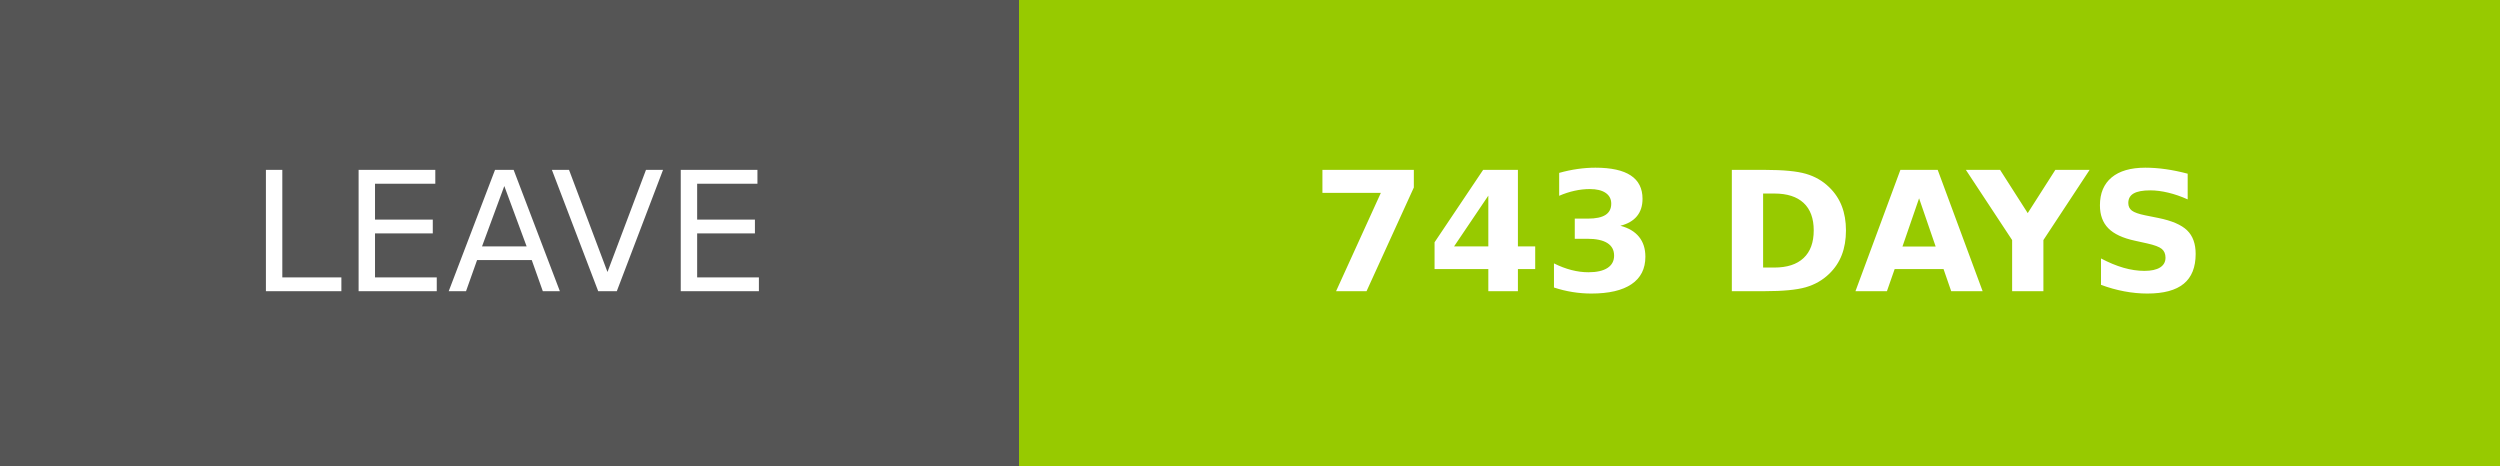
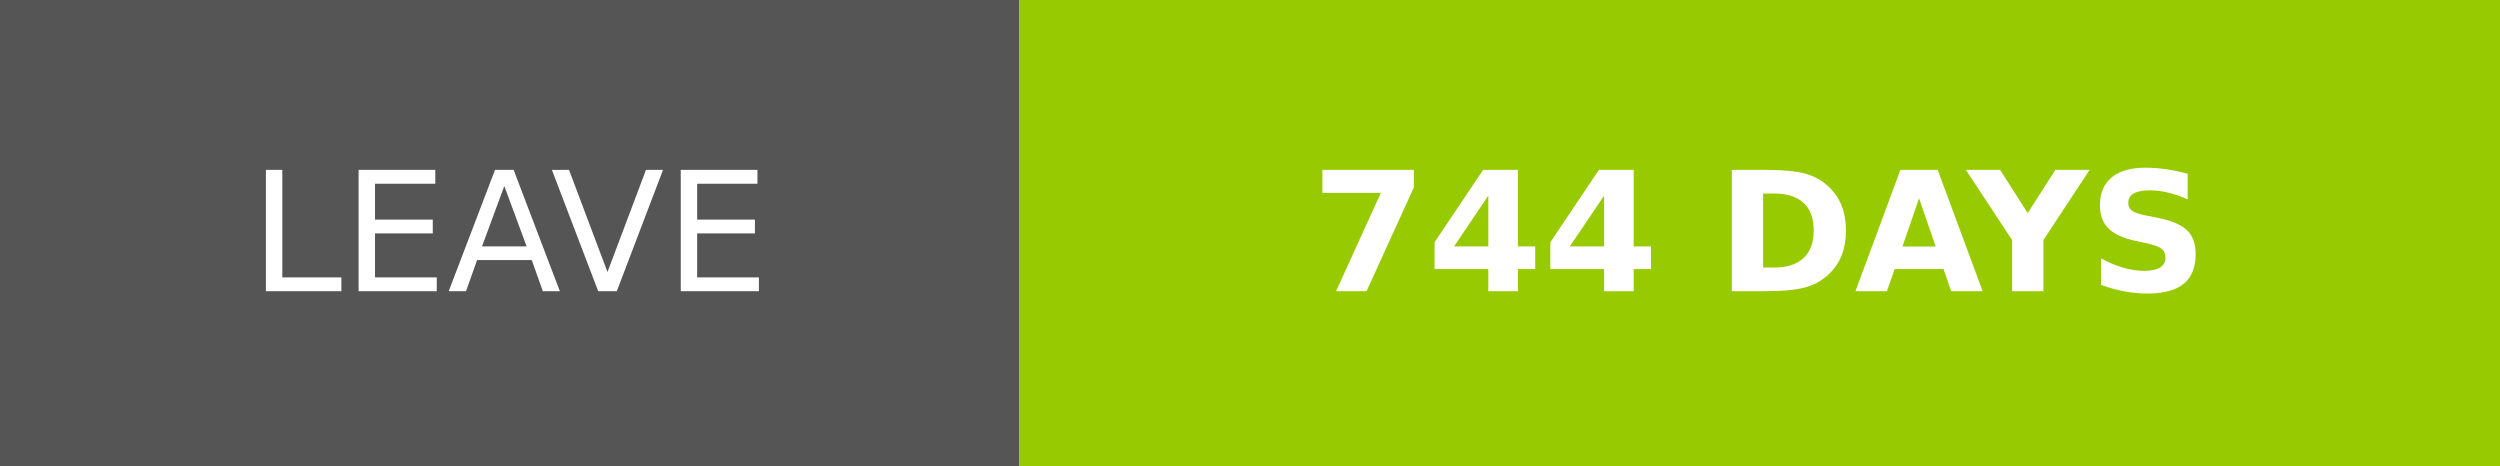
- <svg xmlns="http://www.w3.org/2000/svg" width="150.25" height="28" role="img" aria-label="LEAVE: 743 DAYS">
+ <svg xmlns="http://www.w3.org/2000/svg" width="150.25" height="28" role="img" aria-label="LEAVE: 744 DAYS">
  <g shape-rendering="crispEdges">
    <rect width="61.25" height="28" fill="#555" />
    <rect x="61.25" width="89" height="28" fill="#97ca00" />
  </g>
  <g fill="#fff" text-anchor="middle" font-family="Verdana,Geneva,DejaVu Sans,sans-serif" text-rendering="geometricPrecision" font-size="100">
    <text transform="scale(.1)" x="306.25" y="175" textLength="372.5" fill="#fff">LEAVE</text>
-     <text transform="scale(.1)" x="1057.5" y="175" textLength="650" fill="#fff" font-weight="bold">743 DAYS</text>
+     <text transform="scale(.1)" x="1057.5" y="175" textLength="650" fill="#fff" font-weight="bold">744 DAYS</text>
  </g>
</svg>
